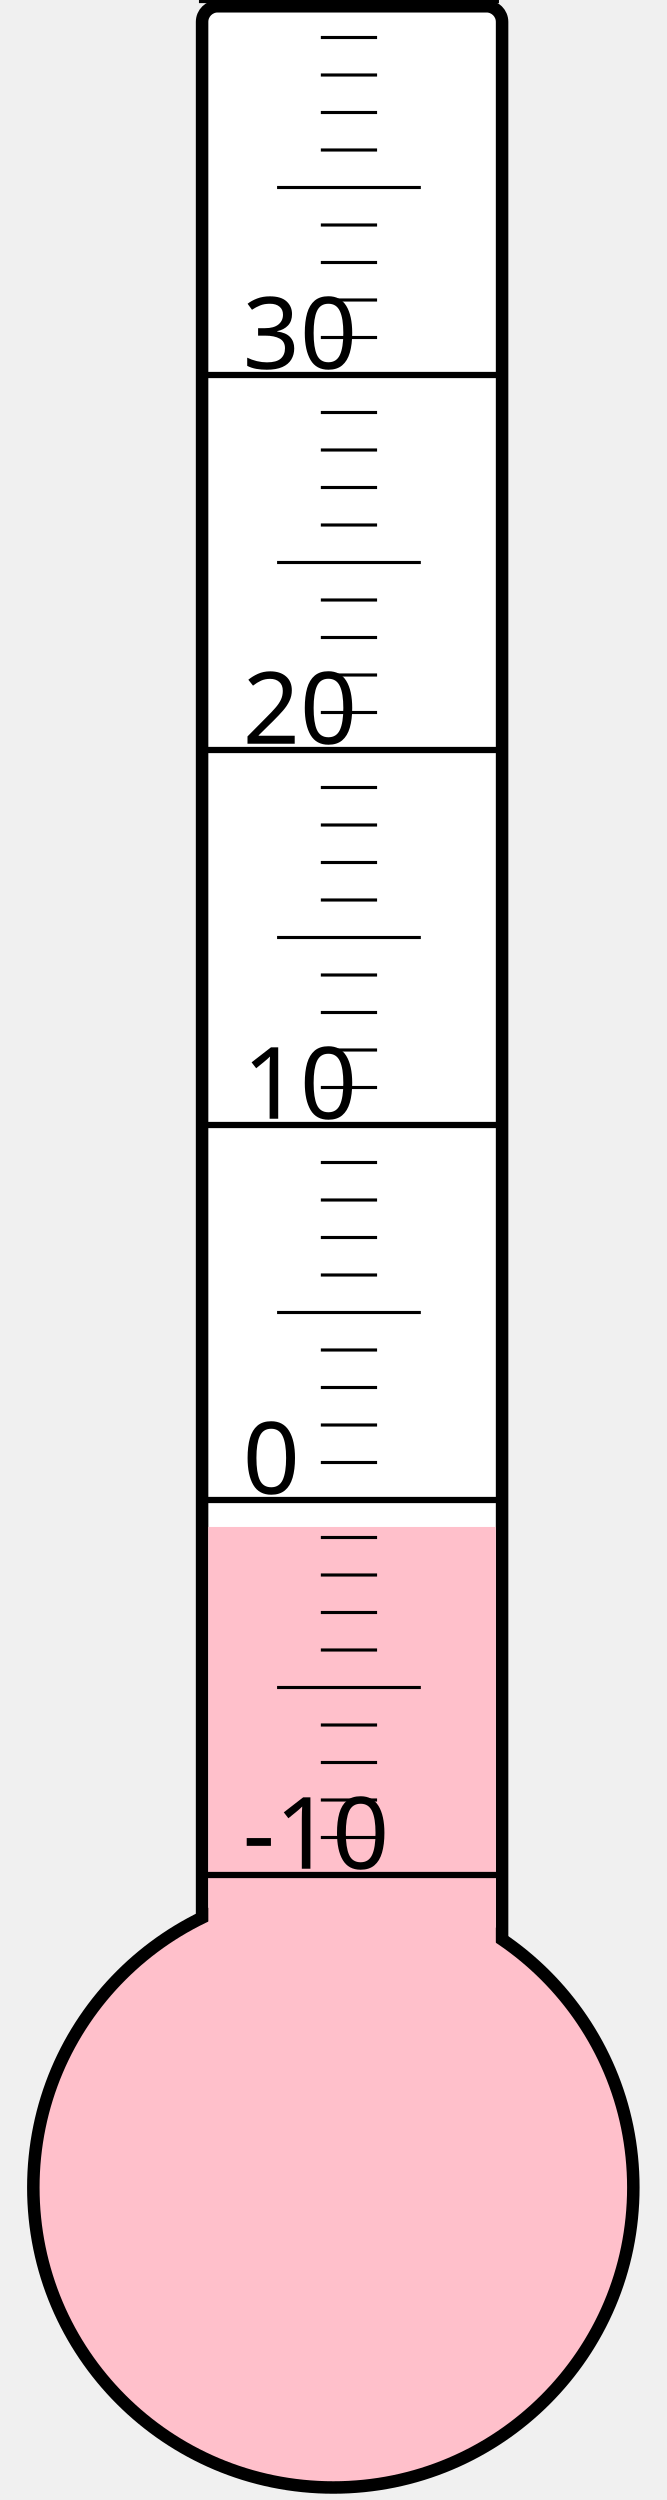
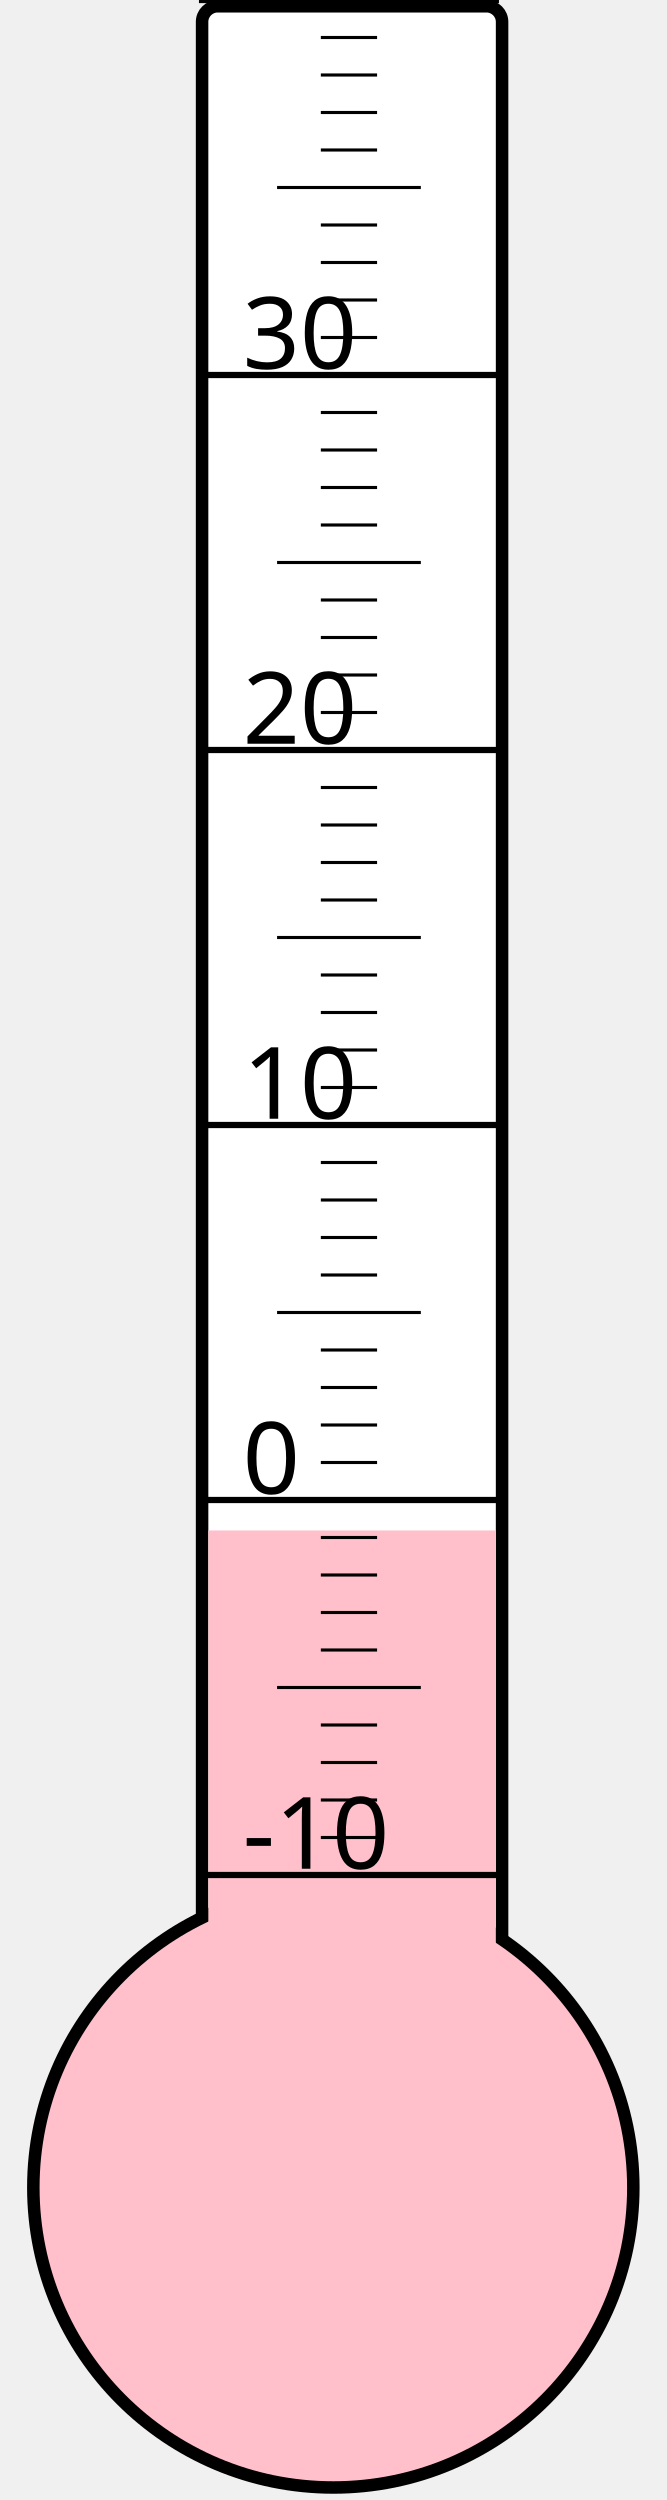
<svg xmlns="http://www.w3.org/2000/svg" width="40px" height="150px" viewBox="0 0 200 800">
  <rect width="200" height="800" x="0" y="0" style="fill: #ffffeb; fill-opacity: 0;" />
  <rect width="96" height="680" x="58" y="2" rx="5" ry="5" style="fill: white; fill-opacity: 1; stroke: black; stroke-width: 4;" />
  <circle cx="100" cy="700" r="96" style="fill: pink; stroke: black; stroke-width: 4;" />
-   <rect width="92" height="211.375" x="60" y="488.625" style="fill: pink; fill-opacity: 1; stroke-width: 0;" />
+   <rect width="92" height="210.25" x="60" y="489.75" style="fill: pink; fill-opacity: 1; stroke-width: 0;" />
  <text x="71" y="598" style="font-family: sans-serif; font-size: 24pt;">-10</text>
  <text x="71" y="478" style="font-family: sans-serif; font-size: 24pt;">0</text>
  <text x="71" y="358" style="font-family: sans-serif; font-size: 24pt;">10</text>
  <text x="71" y="238" style="font-family: sans-serif; font-size: 24pt;">20</text>
  <text x="71" y="118" style="font-family: sans-serif; font-size: 24pt;">30</text>
  <g style="stroke: black;">
    <line x1="57" y1="600" x2="153" y2="600" style="stroke-width: 2;" />
    <line x1="96" y1="588" x2="114" y2="588" style="stroke-width: 1;" />
    <line x1="96" y1="576" x2="114" y2="576" style="stroke-width: 1;" />
    <line x1="96" y1="564" x2="114" y2="564" style="stroke-width: 1;" />
    <line x1="96" y1="552" x2="114" y2="552" style="stroke-width: 1;" />
    <line x1="82" y1="540" x2="128" y2="540" style="stroke-width: 1;" />
    <line x1="96" y1="528" x2="114" y2="528" style="stroke-width: 1;" />
    <line x1="96" y1="516" x2="114" y2="516" style="stroke-width: 1;" />
    <line x1="96" y1="504" x2="114" y2="504" style="stroke-width: 1;" />
    <line x1="96" y1="492" x2="114" y2="492" style="stroke-width: 1;" />
    <line x1="57" y1="480" x2="153" y2="480" style="stroke-width: 2;" />
    <line x1="96" y1="468" x2="114" y2="468" style="stroke-width: 1;" />
    <line x1="96" y1="456" x2="114" y2="456" style="stroke-width: 1;" />
    <line x1="96" y1="444" x2="114" y2="444" style="stroke-width: 1;" />
    <line x1="96" y1="432" x2="114" y2="432" style="stroke-width: 1;" />
    <line x1="82" y1="420" x2="128" y2="420" style="stroke-width: 1;" />
    <line x1="96" y1="408" x2="114" y2="408" style="stroke-width: 1;" />
    <line x1="96" y1="396" x2="114" y2="396" style="stroke-width: 1;" />
    <line x1="96" y1="384" x2="114" y2="384" style="stroke-width: 1;" />
    <line x1="96" y1="372" x2="114" y2="372" style="stroke-width: 1;" />
    <line x1="57" y1="360" x2="153" y2="360" style="stroke-width: 2;" />
    <line x1="96" y1="348" x2="114" y2="348" style="stroke-width: 1;" />
    <line x1="96" y1="336" x2="114" y2="336" style="stroke-width: 1;" />
    <line x1="96" y1="324" x2="114" y2="324" style="stroke-width: 1;" />
    <line x1="96" y1="312" x2="114" y2="312" style="stroke-width: 1;" />
    <line x1="82" y1="300" x2="128" y2="300" style="stroke-width: 1;" />
    <line x1="96" y1="288" x2="114" y2="288" style="stroke-width: 1;" />
    <line x1="96" y1="276" x2="114" y2="276" style="stroke-width: 1;" />
    <line x1="96" y1="264" x2="114" y2="264" style="stroke-width: 1;" />
    <line x1="96" y1="252" x2="114" y2="252" style="stroke-width: 1;" />
    <line x1="57" y1="240" x2="153" y2="240" style="stroke-width: 2;" />
    <line x1="96" y1="228" x2="114" y2="228" style="stroke-width: 1;" />
    <line x1="96" y1="216" x2="114" y2="216" style="stroke-width: 1;" />
    <line x1="96" y1="204" x2="114" y2="204" style="stroke-width: 1;" />
    <line x1="96" y1="192" x2="114" y2="192" style="stroke-width: 1;" />
    <line x1="82" y1="180" x2="128" y2="180" style="stroke-width: 1;" />
    <line x1="96" y1="168" x2="114" y2="168" style="stroke-width: 1;" />
    <line x1="96" y1="156" x2="114" y2="156" style="stroke-width: 1;" />
    <line x1="96" y1="144" x2="114" y2="144" style="stroke-width: 1;" />
    <line x1="96" y1="132" x2="114" y2="132" style="stroke-width: 1;" />
    <line x1="57" y1="120" x2="153" y2="120" style="stroke-width: 2;" />
    <line x1="96" y1="108" x2="114" y2="108" style="stroke-width: 1;" />
    <line x1="96" y1="96" x2="114" y2="96" style="stroke-width: 1;" />
    <line x1="96" y1="84" x2="114" y2="84" style="stroke-width: 1;" />
    <line x1="96" y1="72" x2="114" y2="72" style="stroke-width: 1;" />
    <line x1="82" y1="60" x2="128" y2="60" style="stroke-width: 1;" />
    <line x1="96" y1="48" x2="114" y2="48" style="stroke-width: 1;" />
    <line x1="96" y1="36" x2="114" y2="36" style="stroke-width: 1;" />
    <line x1="96" y1="24" x2="114" y2="24" style="stroke-width: 1;" />
    <line x1="96" y1="12" x2="114" y2="12" style="stroke-width: 1;" />
    <line x1="57" y1="0" x2="153" y2="0" style="stroke-width: 2;" />
  </g>
</svg>
